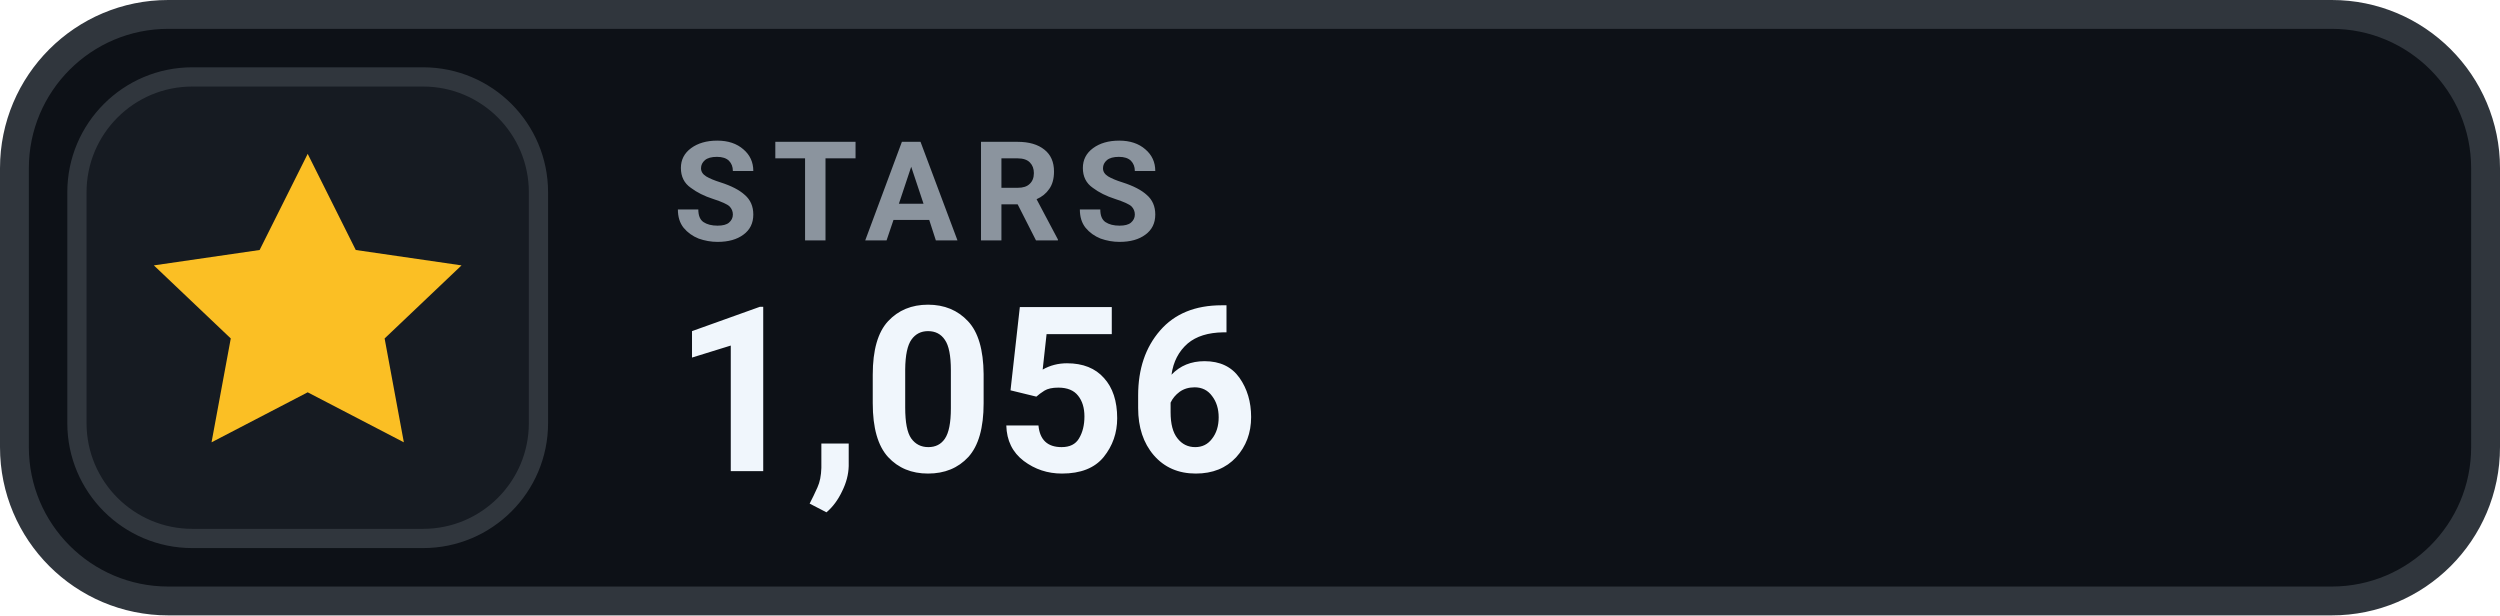
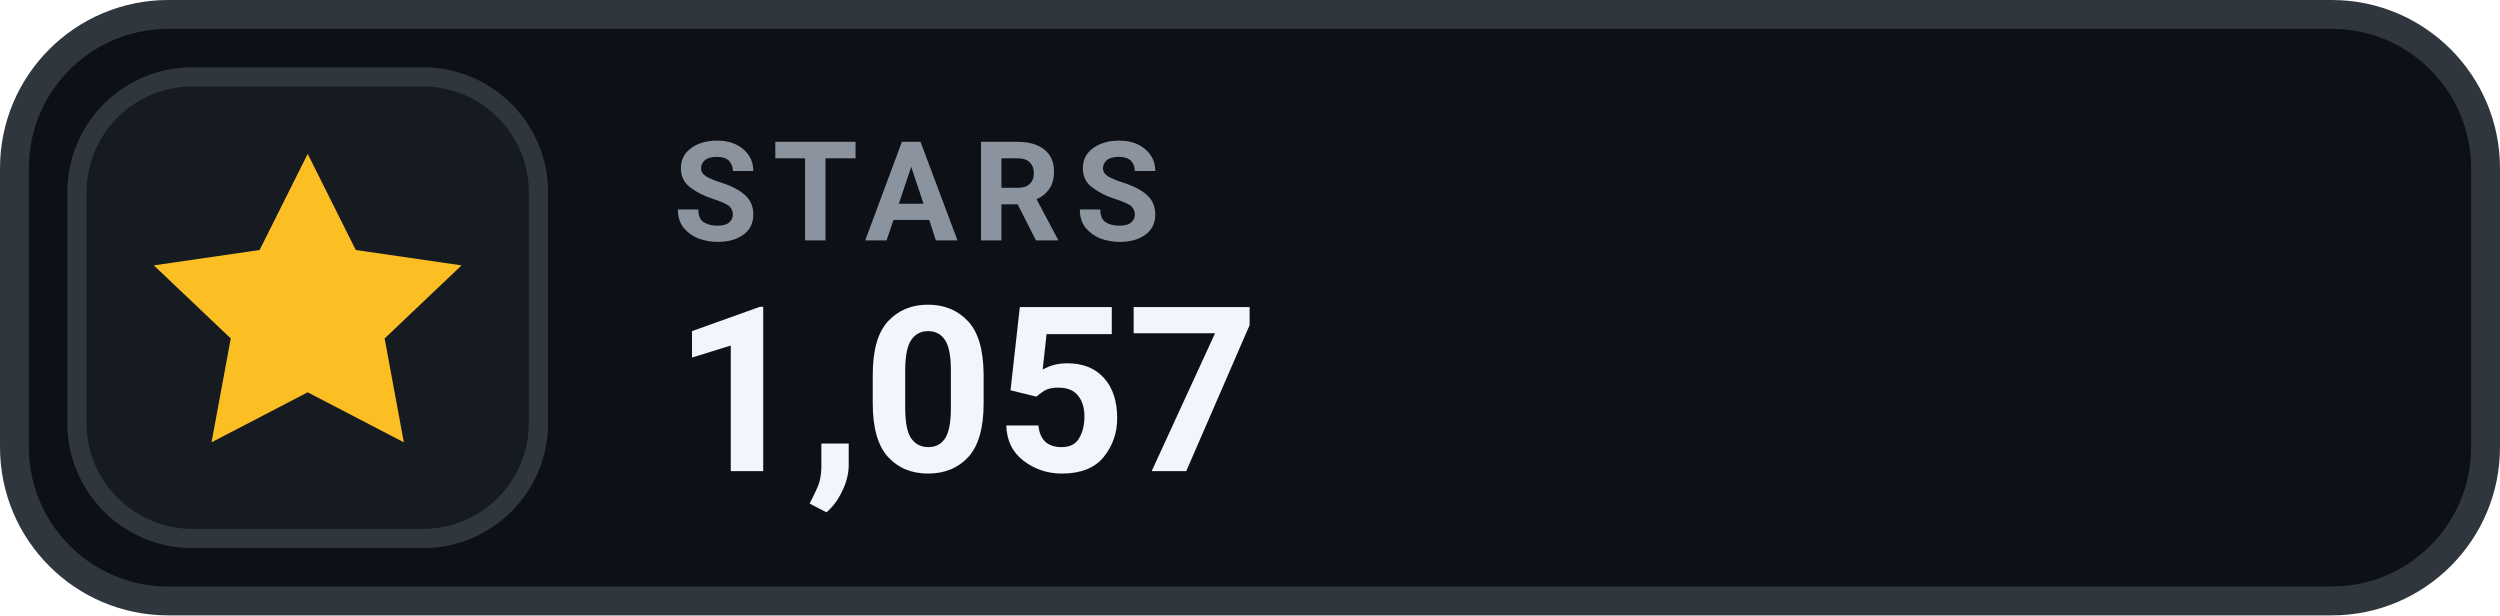
- <svg xmlns="http://www.w3.org/2000/svg" width="130" height="32" viewBox="0 0 130 32" role="img" aria-label="STARS 1,056">
+ <svg xmlns="http://www.w3.org/2000/svg" width="130" height="32" viewBox="0 0 130 32" role="img" aria-label="STARS 1,057">
  <rect x=".75" y=".75" width="128.5" height="30.5" rx="8" fill="#0D1117" stroke="#30363D" stroke-width="1.5" />
  <rect x="4" y="4" width="24" height="24" rx="6" fill="#161B22" stroke="#30363D" stroke-width="1" />
  <g transform="translate(16 16)" style="color:#FBBF24;">
    <path d="M0 -8 l2.5 5 5.5 .8 -4 3.8 1 5.4 -5 -2.6 -5 2.6 1 -5.4 -4 -3.8 5.5 -.8 Z" fill="currentColor" />
  </g>
  <text x="35" y="12.5" fill="#8B949E" font-family="-apple-system,BlinkMacSystemFont,'Segoe UI',Roboto,Helvetica,Arial,sans-serif" font-size="7.2" font-weight="700" letter-spacing=".75">STARS</text>
-   <text x="35" y="24.5" fill="#F0F6FC" font-family="-apple-system,BlinkMacSystemFont,'Segoe UI',Roboto,Helvetica,Arial,sans-serif" font-size="12" font-weight="700">1,056</text>
+   <text x="35" y="24.5" fill="#F0F6FC" font-family="-apple-system,BlinkMacSystemFont,'Segoe UI',Roboto,Helvetica,Arial,sans-serif" font-size="12" font-weight="700">1,057</text>
</svg>
